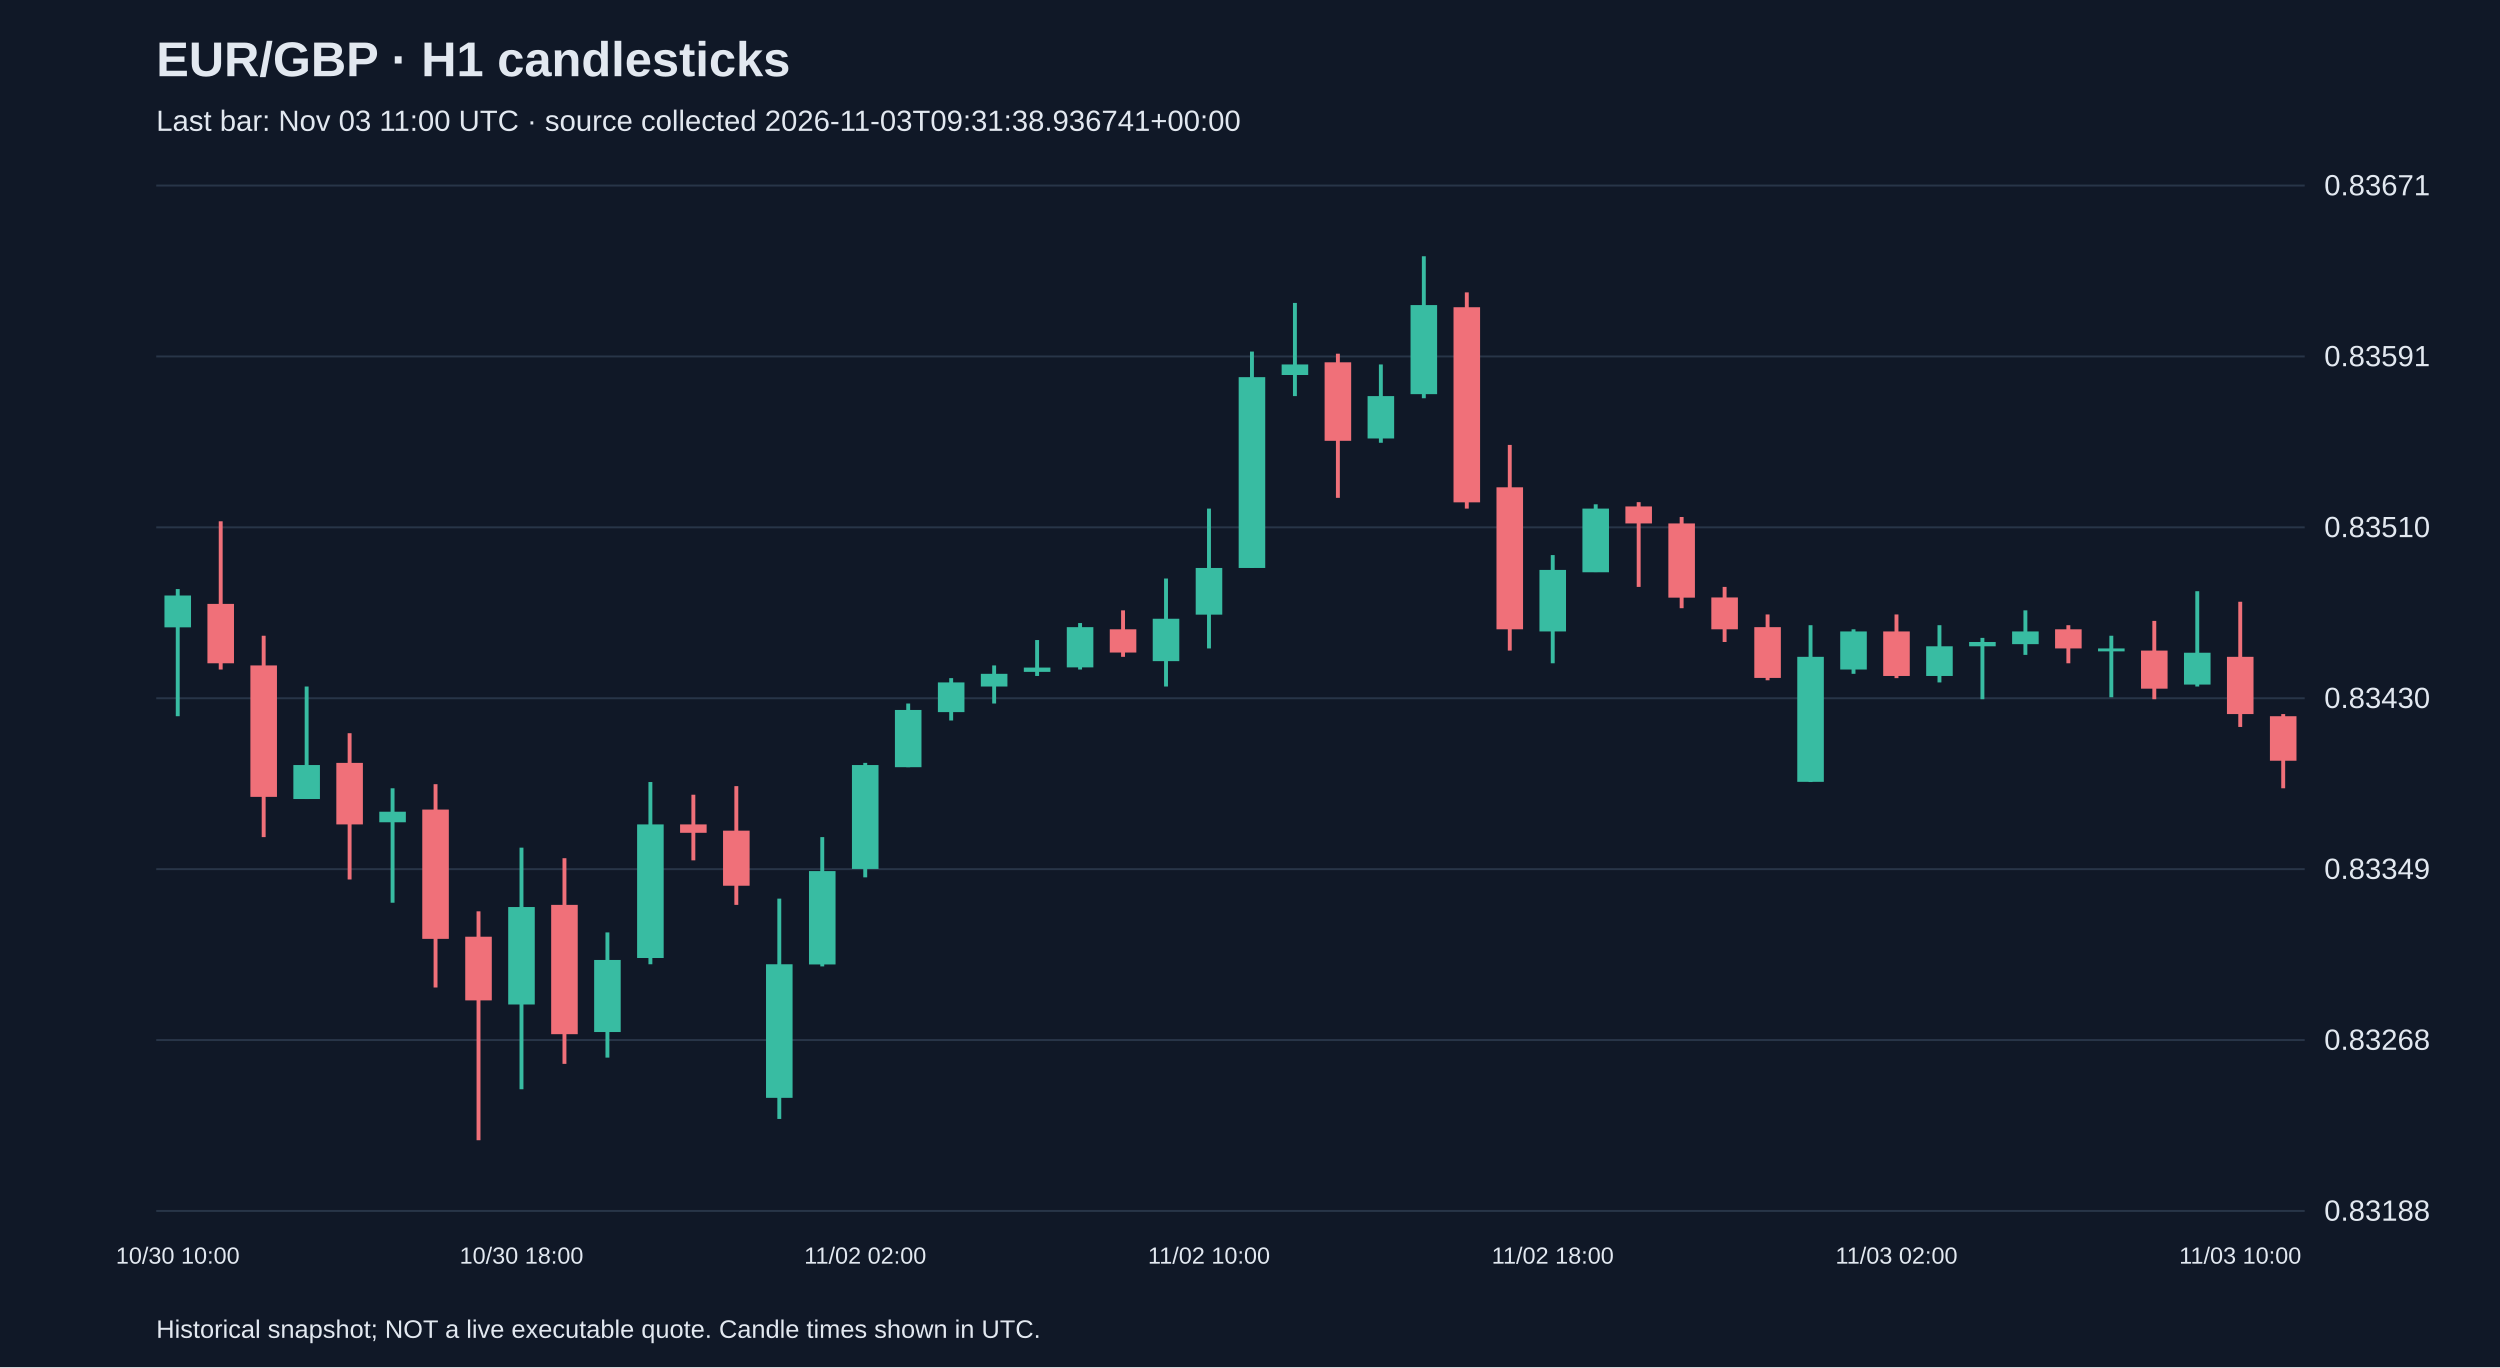
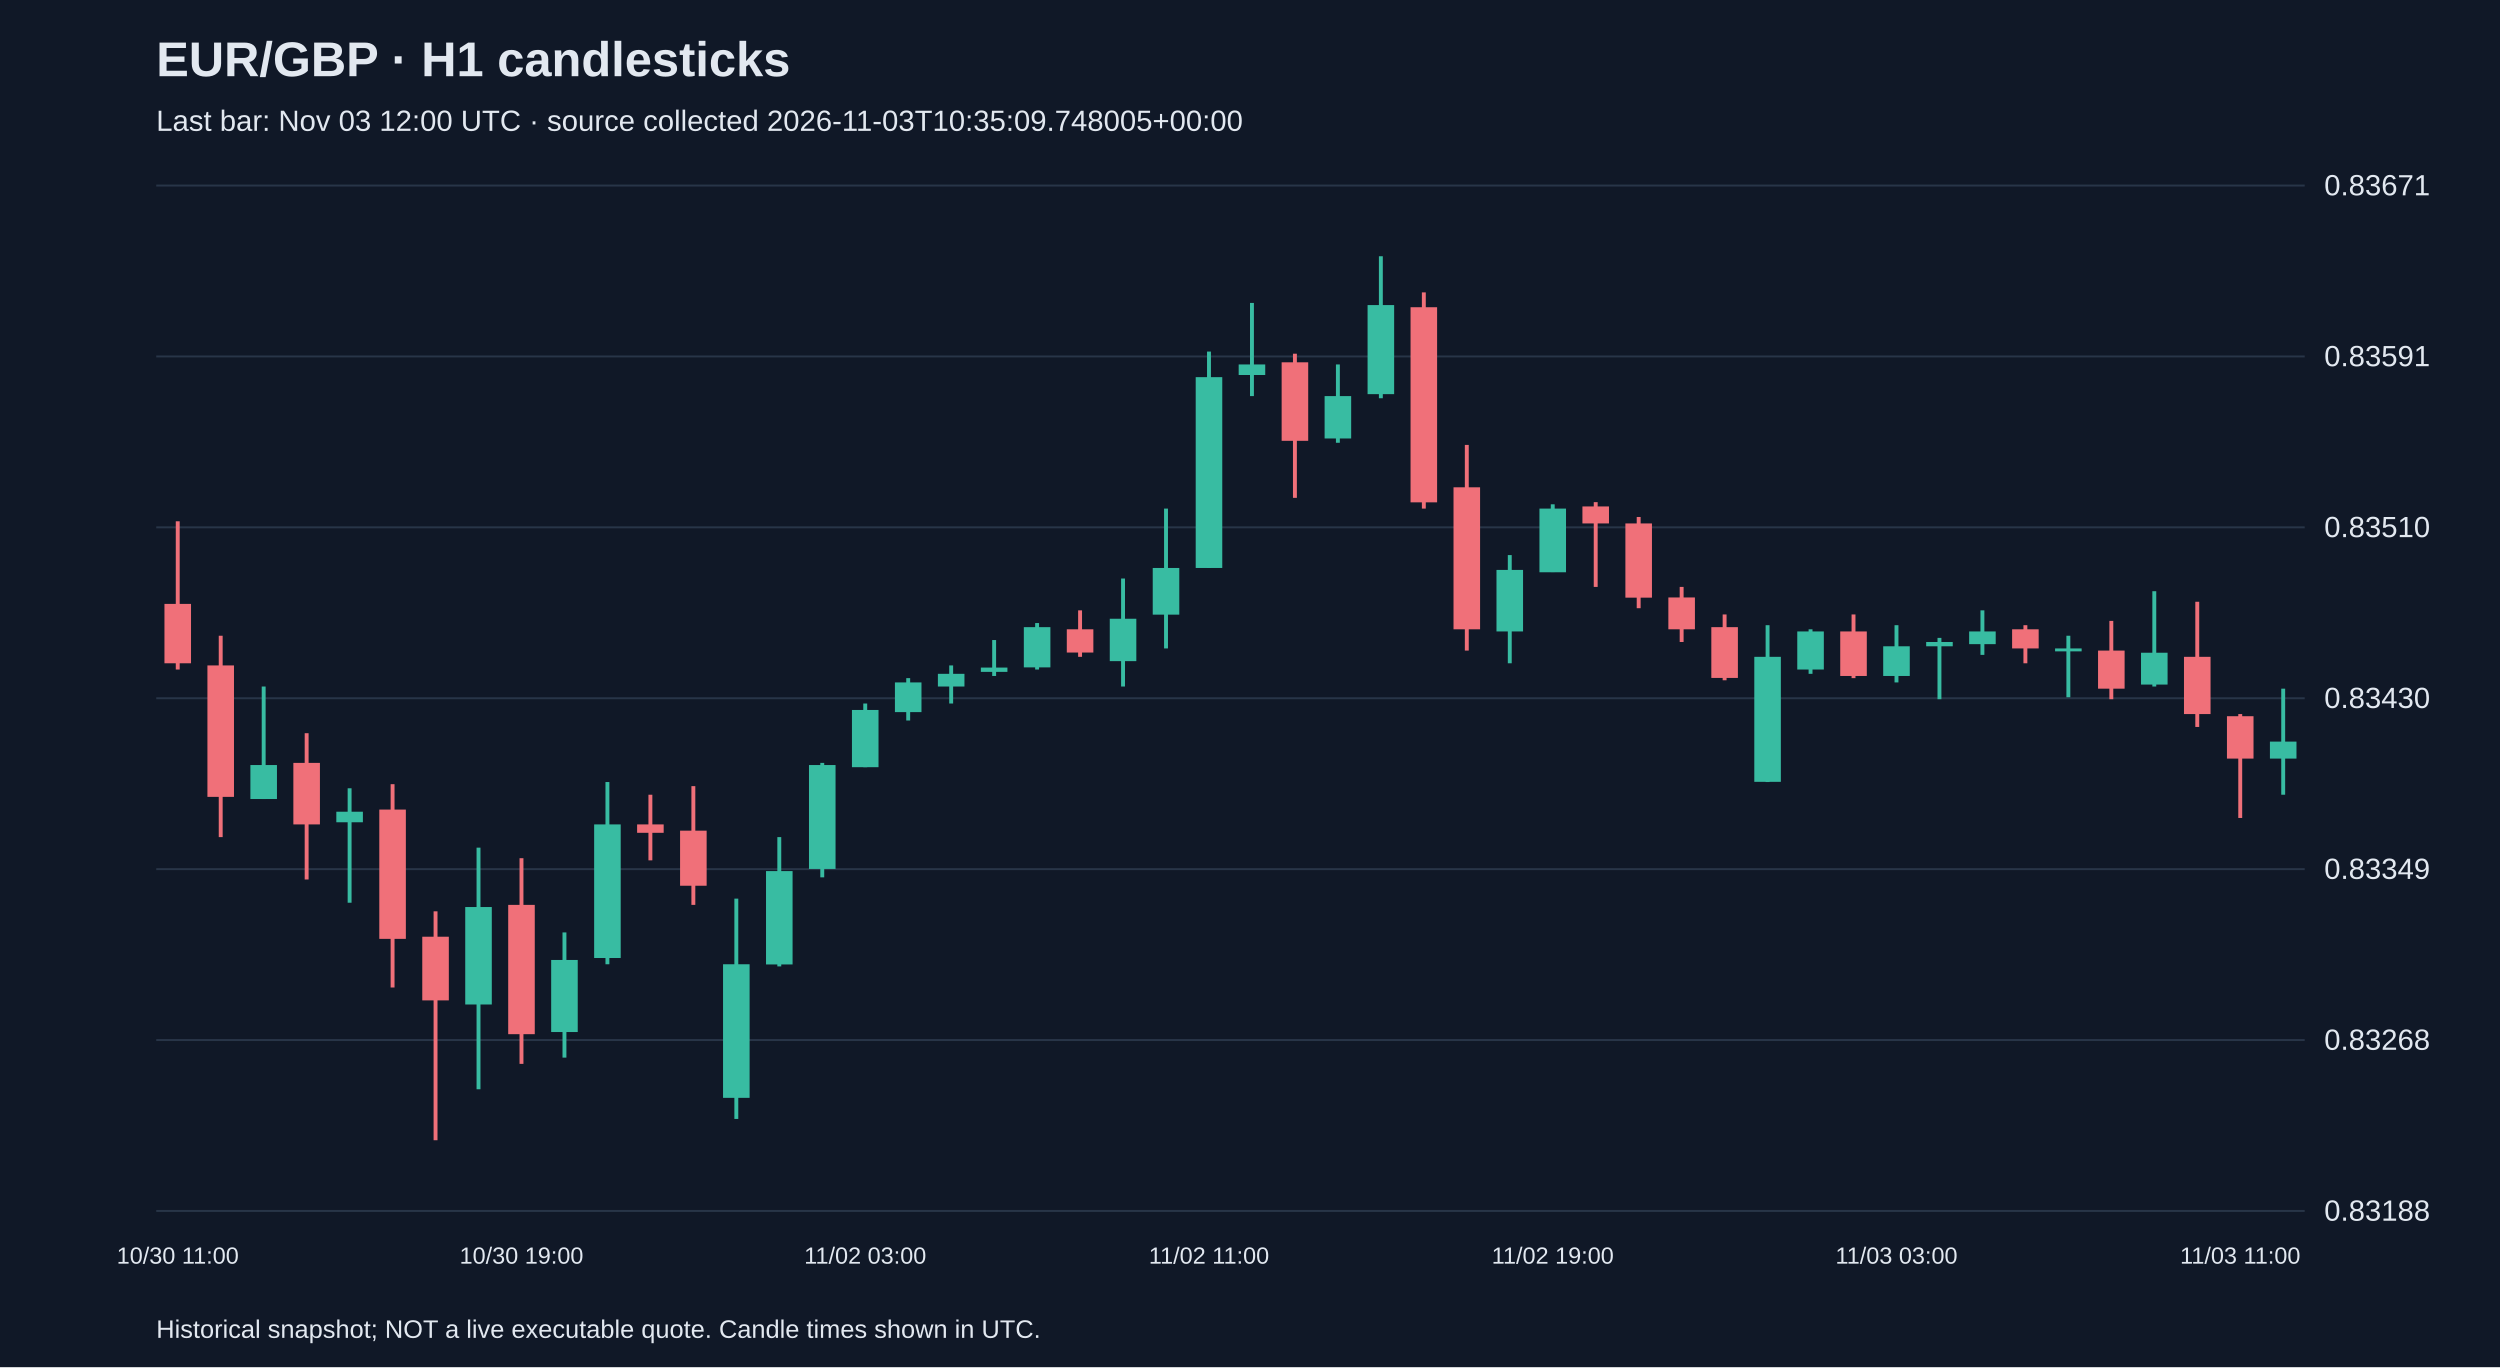
<svg xmlns="http://www.w3.org/2000/svg" viewBox="0 0 1280 700">
  <rect width="100%" height="100%" fill="#101827" />
  <style>text{font-family:Arial,sans-serif;fill:#e2e8f0}</style>
  <text x="80" y="39" font-size="25" font-weight="bold">EUR/GBP · H1 candlesticks</text>
-   <text x="80" y="67" font-size="15" fill="#a6b1c5">Last bar: Nov 03 11:00 UTC · source collected 2026-11-03T09:31:38.936741+00:00</text>
+   <text x="80" y="67" font-size="15" fill="#a6b1c5">Last bar: Nov 03 12:00 UTC · source collected 2026-11-03T10:35:09.748005+00:00</text>
  <line x1="80" y1="620.0" x2="1180" y2="620.0" stroke="#283548" />
  <text x="1190" y="625.0" font-size="15">0.83188</text>
  <line x1="80" y1="532.5" x2="1180" y2="532.5" stroke="#283548" />
  <text x="1190" y="537.5" font-size="15">0.83268</text>
  <line x1="80" y1="445.0" x2="1180" y2="445.0" stroke="#283548" />
  <text x="1190" y="450.0" font-size="15">0.83349</text>
  <line x1="80" y1="357.5" x2="1180" y2="357.5" stroke="#283548" />
  <text x="1190" y="362.5" font-size="15">0.83430</text>
  <line x1="80" y1="270.0" x2="1180" y2="270.0" stroke="#283548" />
  <text x="1190" y="275.0" font-size="15">0.83510</text>
  <line x1="80" y1="182.5" x2="1180" y2="182.5" stroke="#283548" />
  <text x="1190" y="187.5" font-size="15">0.83591</text>
  <line x1="80" y1="95.0" x2="1180" y2="95.0" stroke="#283548" />
  <text x="1190" y="100.0" font-size="15">0.83671</text>
-   <line x1="91.0" y1="301.6" x2="91.0" y2="366.7" stroke="#38bca2" stroke-width="2" />
-   <rect x="84.2" y="304.9" width="13.6" height="16.3" fill="#38bca2" />
-   <text x="91.0" y="647" text-anchor="middle" font-size="12">10/30 10:00</text>
-   <line x1="113.0" y1="266.9" x2="113.0" y2="342.8" stroke="#f07079" stroke-width="2" />
-   <rect x="106.2" y="309.2" width="13.6" height="30.4" fill="#f07079" />
-   <line x1="135.0" y1="325.5" x2="135.0" y2="428.6" stroke="#f07079" stroke-width="2" />
-   <rect x="128.2" y="340.7" width="13.6" height="67.3" fill="#f07079" />
-   <line x1="157.0" y1="351.5" x2="157.0" y2="409.1" stroke="#38bca2" stroke-width="2" />
-   <rect x="150.2" y="391.7" width="13.6" height="17.4" fill="#38bca2" />
-   <line x1="179.0" y1="375.4" x2="179.0" y2="450.3" stroke="#f07079" stroke-width="2" />
-   <rect x="172.2" y="390.6" width="13.6" height="31.5" fill="#f07079" />
-   <line x1="201.0" y1="403.6" x2="201.0" y2="462.2" stroke="#38bca2" stroke-width="2" />
-   <rect x="194.2" y="415.6" width="13.6" height="5.4" fill="#38bca2" />
-   <line x1="223.0" y1="401.5" x2="223.0" y2="505.6" stroke="#f07079" stroke-width="2" />
-   <rect x="216.2" y="414.5" width="13.6" height="66.2" fill="#f07079" />
-   <line x1="245.0" y1="466.6" x2="245.0" y2="583.8" stroke="#f07079" stroke-width="2" />
-   <rect x="238.2" y="479.6" width="13.6" height="32.6" fill="#f07079" />
-   <line x1="267.0" y1="434.0" x2="267.0" y2="557.7" stroke="#38bca2" stroke-width="2" />
-   <rect x="260.2" y="464.4" width="13.6" height="49.9" fill="#38bca2" />
-   <text x="267.0" y="647" text-anchor="middle" font-size="12">10/30 18:00</text>
-   <line x1="289.0" y1="439.4" x2="289.0" y2="544.7" stroke="#f07079" stroke-width="2" />
-   <rect x="282.2" y="463.3" width="13.6" height="66.2" fill="#f07079" />
-   <line x1="311.0" y1="477.4" x2="311.0" y2="541.5" stroke="#38bca2" stroke-width="2" />
-   <rect x="304.2" y="491.5" width="13.6" height="36.9" fill="#38bca2" />
-   <line x1="333.0" y1="400.4" x2="333.0" y2="493.7" stroke="#38bca2" stroke-width="2" />
-   <rect x="326.2" y="422.1" width="13.6" height="68.4" fill="#38bca2" />
-   <line x1="355.0" y1="406.9" x2="355.0" y2="440.5" stroke="#f07079" stroke-width="2" />
-   <rect x="348.2" y="422.1" width="13.6" height="4.3" fill="#f07079" />
-   <line x1="377.0" y1="402.5" x2="377.0" y2="463.3" stroke="#f07079" stroke-width="2" />
-   <rect x="370.2" y="425.3" width="13.6" height="28.2" fill="#f07079" />
-   <line x1="399.0" y1="460.1" x2="399.0" y2="572.9" stroke="#38bca2" stroke-width="2" />
-   <rect x="392.2" y="493.7" width="13.6" height="68.4" fill="#38bca2" />
-   <line x1="421.0" y1="428.6" x2="421.0" y2="494.8" stroke="#38bca2" stroke-width="2" />
-   <rect x="414.2" y="446.0" width="13.6" height="47.8" fill="#38bca2" />
-   <line x1="443.0" y1="390.6" x2="443.0" y2="449.2" stroke="#38bca2" stroke-width="2" />
-   <rect x="436.2" y="391.7" width="13.6" height="53.2" fill="#38bca2" />
-   <text x="443.0" y="647" text-anchor="middle" font-size="12">11/02 02:00</text>
-   <line x1="465.0" y1="360.2" x2="465.0" y2="392.8" stroke="#38bca2" stroke-width="2" />
-   <rect x="458.2" y="363.5" width="13.6" height="29.3" fill="#38bca2" />
-   <line x1="487.0" y1="347.2" x2="487.0" y2="368.9" stroke="#38bca2" stroke-width="2" />
-   <rect x="480.2" y="349.4" width="13.6" height="15.2" fill="#38bca2" />
-   <line x1="509.0" y1="340.7" x2="509.0" y2="360.2" stroke="#38bca2" stroke-width="2" />
-   <rect x="502.2" y="345.0" width="13.6" height="6.5" fill="#38bca2" />
-   <line x1="531.0" y1="327.7" x2="531.0" y2="346.1" stroke="#38bca2" stroke-width="2" />
-   <rect x="524.2" y="341.8" width="13.6" height="2.2" fill="#38bca2" />
-   <line x1="553.0" y1="319.0" x2="553.0" y2="342.8" stroke="#38bca2" stroke-width="2" />
-   <rect x="546.2" y="321.1" width="13.6" height="20.6" fill="#38bca2" />
-   <line x1="575.0" y1="312.5" x2="575.0" y2="336.3" stroke="#f07079" stroke-width="2" />
-   <rect x="568.2" y="322.2" width="13.6" height="11.9" fill="#f07079" />
-   <line x1="597.0" y1="296.2" x2="597.0" y2="351.5" stroke="#38bca2" stroke-width="2" />
-   <rect x="590.2" y="316.8" width="13.6" height="21.7" fill="#38bca2" />
-   <line x1="619.0" y1="260.4" x2="619.0" y2="332.0" stroke="#38bca2" stroke-width="2" />
-   <rect x="612.2" y="290.8" width="13.6" height="23.9" fill="#38bca2" />
-   <text x="619.0" y="647" text-anchor="middle" font-size="12">11/02 10:00</text>
-   <line x1="641.0" y1="180.0" x2="641.0" y2="290.8" stroke="#38bca2" stroke-width="2" />
-   <rect x="634.2" y="193.1" width="13.6" height="97.7" fill="#38bca2" />
-   <line x1="663.0" y1="155.1" x2="663.0" y2="202.8" stroke="#38bca2" stroke-width="2" />
-   <rect x="656.2" y="186.6" width="13.6" height="5.4" fill="#38bca2" />
-   <line x1="685.0" y1="181.1" x2="685.0" y2="254.9" stroke="#f07079" stroke-width="2" />
-   <rect x="678.2" y="185.5" width="13.6" height="40.2" fill="#f07079" />
-   <line x1="707.0" y1="186.6" x2="707.0" y2="226.7" stroke="#38bca2" stroke-width="2" />
-   <rect x="700.2" y="202.8" width="13.6" height="21.7" fill="#38bca2" />
-   <line x1="729.0" y1="131.2" x2="729.0" y2="203.9" stroke="#38bca2" stroke-width="2" />
-   <rect x="722.2" y="156.2" width="13.6" height="45.6" fill="#38bca2" />
-   <line x1="751.0" y1="149.7" x2="751.0" y2="260.4" stroke="#f07079" stroke-width="2" />
-   <rect x="744.2" y="157.3" width="13.6" height="99.9" fill="#f07079" />
-   <line x1="773.0" y1="227.8" x2="773.0" y2="333.1" stroke="#f07079" stroke-width="2" />
-   <rect x="766.2" y="249.5" width="13.6" height="72.7" fill="#f07079" />
-   <line x1="795.0" y1="284.2" x2="795.0" y2="339.6" stroke="#38bca2" stroke-width="2" />
-   <rect x="788.2" y="291.8" width="13.6" height="31.5" fill="#38bca2" />
-   <text x="795.0" y="647" text-anchor="middle" font-size="12">11/02 18:00</text>
-   <line x1="817.0" y1="258.2" x2="817.0" y2="292.9" stroke="#38bca2" stroke-width="2" />
-   <rect x="810.2" y="260.4" width="13.6" height="32.6" fill="#38bca2" />
-   <line x1="839.0" y1="257.1" x2="839.0" y2="300.5" stroke="#f07079" stroke-width="2" />
-   <rect x="832.2" y="259.3" width="13.6" height="8.7" fill="#f07079" />
-   <line x1="861.0" y1="264.7" x2="861.0" y2="311.4" stroke="#f07079" stroke-width="2" />
-   <rect x="854.2" y="268.0" width="13.6" height="38.0" fill="#f07079" />
-   <line x1="883.0" y1="300.5" x2="883.0" y2="328.7" stroke="#f07079" stroke-width="2" />
-   <rect x="876.2" y="305.9" width="13.6" height="16.3" fill="#f07079" />
-   <line x1="905.0" y1="314.6" x2="905.0" y2="348.3" stroke="#f07079" stroke-width="2" />
-   <rect x="898.2" y="321.1" width="13.6" height="26.0" fill="#f07079" />
-   <line x1="927.0" y1="320.1" x2="927.0" y2="400.4" stroke="#38bca2" stroke-width="2" />
-   <rect x="920.2" y="336.3" width="13.6" height="64.0" fill="#38bca2" />
-   <line x1="949.0" y1="322.2" x2="949.0" y2="345.0" stroke="#38bca2" stroke-width="2" />
-   <rect x="942.2" y="323.3" width="13.6" height="19.5" fill="#38bca2" />
-   <line x1="971.0" y1="314.6" x2="971.0" y2="347.2" stroke="#f07079" stroke-width="2" />
-   <rect x="964.2" y="323.3" width="13.6" height="22.8" fill="#f07079" />
-   <text x="971.0" y="647" text-anchor="middle" font-size="12">11/03 02:00</text>
-   <line x1="993.0" y1="320.1" x2="993.0" y2="349.4" stroke="#38bca2" stroke-width="2" />
-   <rect x="986.2" y="330.9" width="13.6" height="15.2" fill="#38bca2" />
-   <line x1="1015.0" y1="326.6" x2="1015.0" y2="358.0" stroke="#38bca2" stroke-width="2" />
-   <rect x="1008.2" y="328.7" width="13.6" height="2.2" fill="#38bca2" />
-   <line x1="1037.0" y1="312.5" x2="1037.0" y2="335.3" stroke="#38bca2" stroke-width="2" />
-   <rect x="1030.2" y="323.3" width="13.6" height="6.5" fill="#38bca2" />
-   <line x1="1059.0" y1="320.1" x2="1059.0" y2="339.6" stroke="#f07079" stroke-width="2" />
-   <rect x="1052.2" y="322.2" width="13.6" height="9.8" fill="#f07079" />
-   <line x1="1081.0" y1="325.5" x2="1081.0" y2="357.0" stroke="#38bca2" stroke-width="2" />
-   <rect x="1074.2" y="332.0" width="13.6" height="1.5" fill="#38bca2" />
-   <line x1="1103.0" y1="317.9" x2="1103.0" y2="358.0" stroke="#f07079" stroke-width="2" />
-   <rect x="1096.2" y="333.1" width="13.6" height="19.5" fill="#f07079" />
-   <line x1="1125.0" y1="302.7" x2="1125.0" y2="351.5" stroke="#38bca2" stroke-width="2" />
-   <rect x="1118.2" y="334.2" width="13.6" height="16.3" fill="#38bca2" />
-   <line x1="1147.0" y1="308.1" x2="1147.0" y2="372.2" stroke="#f07079" stroke-width="2" />
-   <rect x="1140.2" y="336.3" width="13.6" height="29.3" fill="#f07079" />
-   <text x="1147.0" y="647" text-anchor="middle" font-size="12">11/03 10:00</text>
-   <line x1="1169.0" y1="365.6" x2="1169.0" y2="403.6" stroke="#f07079" stroke-width="2" />
-   <rect x="1162.2" y="366.7" width="13.6" height="22.8" fill="#f07079" />
+   <line x1="91.0" y1="266.9" x2="91.0" y2="342.8" stroke="#f07079" stroke-width="2" />
+   <rect x="84.2" y="309.2" width="13.6" height="30.4" fill="#f07079" />
+   <text x="91.0" y="647" text-anchor="middle" font-size="12">10/30 11:00</text>
+   <line x1="113.0" y1="325.5" x2="113.0" y2="428.6" stroke="#f07079" stroke-width="2" />
+   <rect x="106.2" y="340.7" width="13.6" height="67.3" fill="#f07079" />
+   <line x1="135.0" y1="351.5" x2="135.0" y2="409.1" stroke="#38bca2" stroke-width="2" />
+   <rect x="128.2" y="391.7" width="13.6" height="17.4" fill="#38bca2" />
+   <line x1="157.0" y1="375.4" x2="157.0" y2="450.3" stroke="#f07079" stroke-width="2" />
+   <rect x="150.2" y="390.6" width="13.6" height="31.5" fill="#f07079" />
+   <line x1="179.0" y1="403.6" x2="179.0" y2="462.2" stroke="#38bca2" stroke-width="2" />
+   <rect x="172.2" y="415.6" width="13.6" height="5.4" fill="#38bca2" />
+   <line x1="201.0" y1="401.5" x2="201.0" y2="505.6" stroke="#f07079" stroke-width="2" />
+   <rect x="194.2" y="414.5" width="13.6" height="66.2" fill="#f07079" />
+   <line x1="223.0" y1="466.6" x2="223.0" y2="583.8" stroke="#f07079" stroke-width="2" />
+   <rect x="216.2" y="479.6" width="13.6" height="32.6" fill="#f07079" />
+   <line x1="245.0" y1="434.0" x2="245.0" y2="557.7" stroke="#38bca2" stroke-width="2" />
+   <rect x="238.2" y="464.4" width="13.6" height="49.9" fill="#38bca2" />
+   <line x1="267.0" y1="439.4" x2="267.0" y2="544.7" stroke="#f07079" stroke-width="2" />
+   <rect x="260.2" y="463.3" width="13.6" height="66.2" fill="#f07079" />
+   <text x="267.0" y="647" text-anchor="middle" font-size="12">10/30 19:00</text>
+   <line x1="289.0" y1="477.4" x2="289.0" y2="541.5" stroke="#38bca2" stroke-width="2" />
+   <rect x="282.2" y="491.5" width="13.6" height="36.9" fill="#38bca2" />
+   <line x1="311.0" y1="400.4" x2="311.0" y2="493.7" stroke="#38bca2" stroke-width="2" />
+   <rect x="304.2" y="422.1" width="13.6" height="68.4" fill="#38bca2" />
+   <line x1="333.0" y1="406.9" x2="333.0" y2="440.5" stroke="#f07079" stroke-width="2" />
+   <rect x="326.2" y="422.1" width="13.6" height="4.3" fill="#f07079" />
+   <line x1="355.0" y1="402.5" x2="355.0" y2="463.3" stroke="#f07079" stroke-width="2" />
+   <rect x="348.2" y="425.3" width="13.6" height="28.2" fill="#f07079" />
+   <line x1="377.0" y1="460.1" x2="377.0" y2="572.9" stroke="#38bca2" stroke-width="2" />
+   <rect x="370.2" y="493.7" width="13.6" height="68.4" fill="#38bca2" />
+   <line x1="399.0" y1="428.6" x2="399.0" y2="494.8" stroke="#38bca2" stroke-width="2" />
+   <rect x="392.2" y="446.0" width="13.6" height="47.8" fill="#38bca2" />
+   <line x1="421.0" y1="390.6" x2="421.0" y2="449.2" stroke="#38bca2" stroke-width="2" />
+   <rect x="414.2" y="391.7" width="13.6" height="53.2" fill="#38bca2" />
+   <line x1="443.0" y1="360.2" x2="443.0" y2="392.8" stroke="#38bca2" stroke-width="2" />
+   <rect x="436.2" y="363.5" width="13.6" height="29.3" fill="#38bca2" />
+   <text x="443.0" y="647" text-anchor="middle" font-size="12">11/02 03:00</text>
+   <line x1="465.0" y1="347.2" x2="465.0" y2="368.9" stroke="#38bca2" stroke-width="2" />
+   <rect x="458.2" y="349.4" width="13.6" height="15.2" fill="#38bca2" />
+   <line x1="487.0" y1="340.7" x2="487.0" y2="360.2" stroke="#38bca2" stroke-width="2" />
+   <rect x="480.2" y="345.0" width="13.6" height="6.5" fill="#38bca2" />
+   <line x1="509.0" y1="327.7" x2="509.0" y2="346.1" stroke="#38bca2" stroke-width="2" />
+   <rect x="502.2" y="341.8" width="13.6" height="2.2" fill="#38bca2" />
+   <line x1="531.0" y1="319.0" x2="531.0" y2="342.8" stroke="#38bca2" stroke-width="2" />
+   <rect x="524.2" y="321.1" width="13.6" height="20.6" fill="#38bca2" />
+   <line x1="553.0" y1="312.5" x2="553.0" y2="336.3" stroke="#f07079" stroke-width="2" />
+   <rect x="546.2" y="322.2" width="13.6" height="11.9" fill="#f07079" />
+   <line x1="575.0" y1="296.2" x2="575.0" y2="351.5" stroke="#38bca2" stroke-width="2" />
+   <rect x="568.2" y="316.8" width="13.6" height="21.7" fill="#38bca2" />
+   <line x1="597.0" y1="260.4" x2="597.0" y2="332.0" stroke="#38bca2" stroke-width="2" />
+   <rect x="590.2" y="290.8" width="13.6" height="23.9" fill="#38bca2" />
+   <line x1="619.0" y1="180.0" x2="619.0" y2="290.8" stroke="#38bca2" stroke-width="2" />
+   <rect x="612.2" y="193.1" width="13.6" height="97.7" fill="#38bca2" />
+   <text x="619.0" y="647" text-anchor="middle" font-size="12">11/02 11:00</text>
+   <line x1="641.0" y1="155.1" x2="641.0" y2="202.8" stroke="#38bca2" stroke-width="2" />
+   <rect x="634.2" y="186.6" width="13.6" height="5.4" fill="#38bca2" />
+   <line x1="663.0" y1="181.1" x2="663.0" y2="254.9" stroke="#f07079" stroke-width="2" />
+   <rect x="656.2" y="185.5" width="13.6" height="40.2" fill="#f07079" />
+   <line x1="685.0" y1="186.6" x2="685.0" y2="226.7" stroke="#38bca2" stroke-width="2" />
+   <rect x="678.2" y="202.8" width="13.6" height="21.7" fill="#38bca2" />
+   <line x1="707.0" y1="131.2" x2="707.0" y2="203.9" stroke="#38bca2" stroke-width="2" />
+   <rect x="700.2" y="156.2" width="13.6" height="45.6" fill="#38bca2" />
+   <line x1="729.0" y1="149.7" x2="729.0" y2="260.4" stroke="#f07079" stroke-width="2" />
+   <rect x="722.2" y="157.3" width="13.6" height="99.9" fill="#f07079" />
+   <line x1="751.0" y1="227.8" x2="751.0" y2="333.1" stroke="#f07079" stroke-width="2" />
+   <rect x="744.2" y="249.5" width="13.6" height="72.7" fill="#f07079" />
+   <line x1="773.0" y1="284.2" x2="773.0" y2="339.6" stroke="#38bca2" stroke-width="2" />
+   <rect x="766.2" y="291.8" width="13.6" height="31.5" fill="#38bca2" />
+   <line x1="795.0" y1="258.2" x2="795.0" y2="292.9" stroke="#38bca2" stroke-width="2" />
+   <rect x="788.2" y="260.4" width="13.6" height="32.6" fill="#38bca2" />
+   <text x="795.0" y="647" text-anchor="middle" font-size="12">11/02 19:00</text>
+   <line x1="817.0" y1="257.1" x2="817.0" y2="300.5" stroke="#f07079" stroke-width="2" />
+   <rect x="810.2" y="259.3" width="13.6" height="8.7" fill="#f07079" />
+   <line x1="839.0" y1="264.7" x2="839.0" y2="311.4" stroke="#f07079" stroke-width="2" />
+   <rect x="832.2" y="268.0" width="13.6" height="38.0" fill="#f07079" />
+   <line x1="861.0" y1="300.5" x2="861.0" y2="328.7" stroke="#f07079" stroke-width="2" />
+   <rect x="854.2" y="305.9" width="13.6" height="16.3" fill="#f07079" />
+   <line x1="883.0" y1="314.6" x2="883.0" y2="348.3" stroke="#f07079" stroke-width="2" />
+   <rect x="876.2" y="321.1" width="13.6" height="26.0" fill="#f07079" />
+   <line x1="905.0" y1="320.1" x2="905.0" y2="400.4" stroke="#38bca2" stroke-width="2" />
+   <rect x="898.2" y="336.3" width="13.6" height="64.0" fill="#38bca2" />
+   <line x1="927.0" y1="322.2" x2="927.0" y2="345.0" stroke="#38bca2" stroke-width="2" />
+   <rect x="920.2" y="323.3" width="13.6" height="19.5" fill="#38bca2" />
+   <line x1="949.0" y1="314.6" x2="949.0" y2="347.2" stroke="#f07079" stroke-width="2" />
+   <rect x="942.2" y="323.3" width="13.6" height="22.8" fill="#f07079" />
+   <line x1="971.0" y1="320.1" x2="971.0" y2="349.4" stroke="#38bca2" stroke-width="2" />
+   <rect x="964.2" y="330.9" width="13.6" height="15.2" fill="#38bca2" />
+   <text x="971.0" y="647" text-anchor="middle" font-size="12">11/03 03:00</text>
+   <line x1="993.0" y1="326.6" x2="993.0" y2="358.0" stroke="#38bca2" stroke-width="2" />
+   <rect x="986.2" y="328.7" width="13.6" height="2.2" fill="#38bca2" />
+   <line x1="1015.0" y1="312.5" x2="1015.0" y2="335.3" stroke="#38bca2" stroke-width="2" />
+   <rect x="1008.2" y="323.3" width="13.6" height="6.5" fill="#38bca2" />
+   <line x1="1037.0" y1="320.1" x2="1037.0" y2="339.6" stroke="#f07079" stroke-width="2" />
+   <rect x="1030.2" y="322.2" width="13.6" height="9.8" fill="#f07079" />
+   <line x1="1059.0" y1="325.5" x2="1059.0" y2="357.0" stroke="#38bca2" stroke-width="2" />
+   <rect x="1052.2" y="332.0" width="13.6" height="1.5" fill="#38bca2" />
+   <line x1="1081.0" y1="317.9" x2="1081.0" y2="358.0" stroke="#f07079" stroke-width="2" />
+   <rect x="1074.2" y="333.1" width="13.6" height="19.5" fill="#f07079" />
+   <line x1="1103.0" y1="302.7" x2="1103.0" y2="351.5" stroke="#38bca2" stroke-width="2" />
+   <rect x="1096.2" y="334.2" width="13.6" height="16.3" fill="#38bca2" />
+   <line x1="1125.0" y1="308.1" x2="1125.0" y2="372.2" stroke="#f07079" stroke-width="2" />
+   <rect x="1118.2" y="336.3" width="13.6" height="29.3" fill="#f07079" />
+   <line x1="1147.0" y1="365.6" x2="1147.0" y2="418.8" stroke="#f07079" stroke-width="2" />
+   <rect x="1140.2" y="366.7" width="13.6" height="21.7" fill="#f07079" />
+   <text x="1147.0" y="647" text-anchor="middle" font-size="12">11/03 11:00</text>
+   <line x1="1169.0" y1="352.6" x2="1169.0" y2="406.9" stroke="#38bca2" stroke-width="2" />
+   <rect x="1162.2" y="379.7" width="13.6" height="8.7" fill="#38bca2" />
  <text x="80" y="685" font-size="13">Historical snapshot; NOT a live executable quote. Candle times shown in UTC.</text>
</svg>
